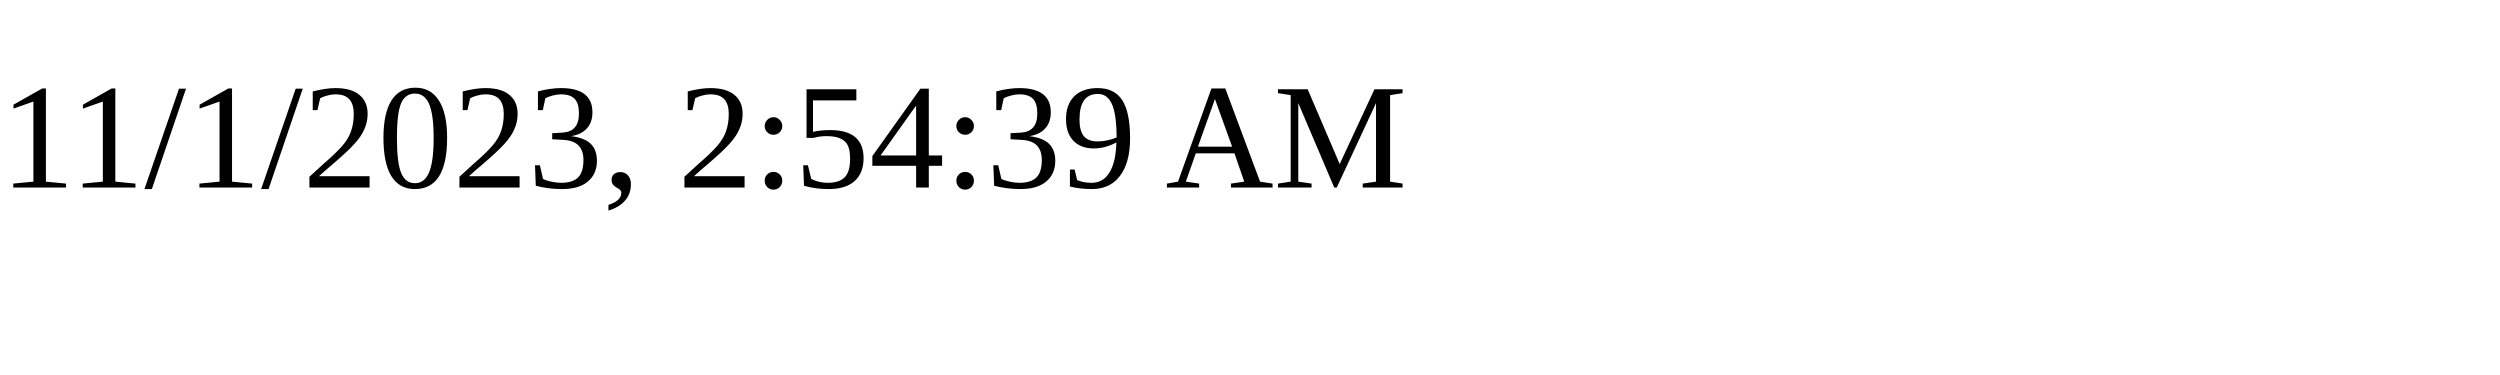
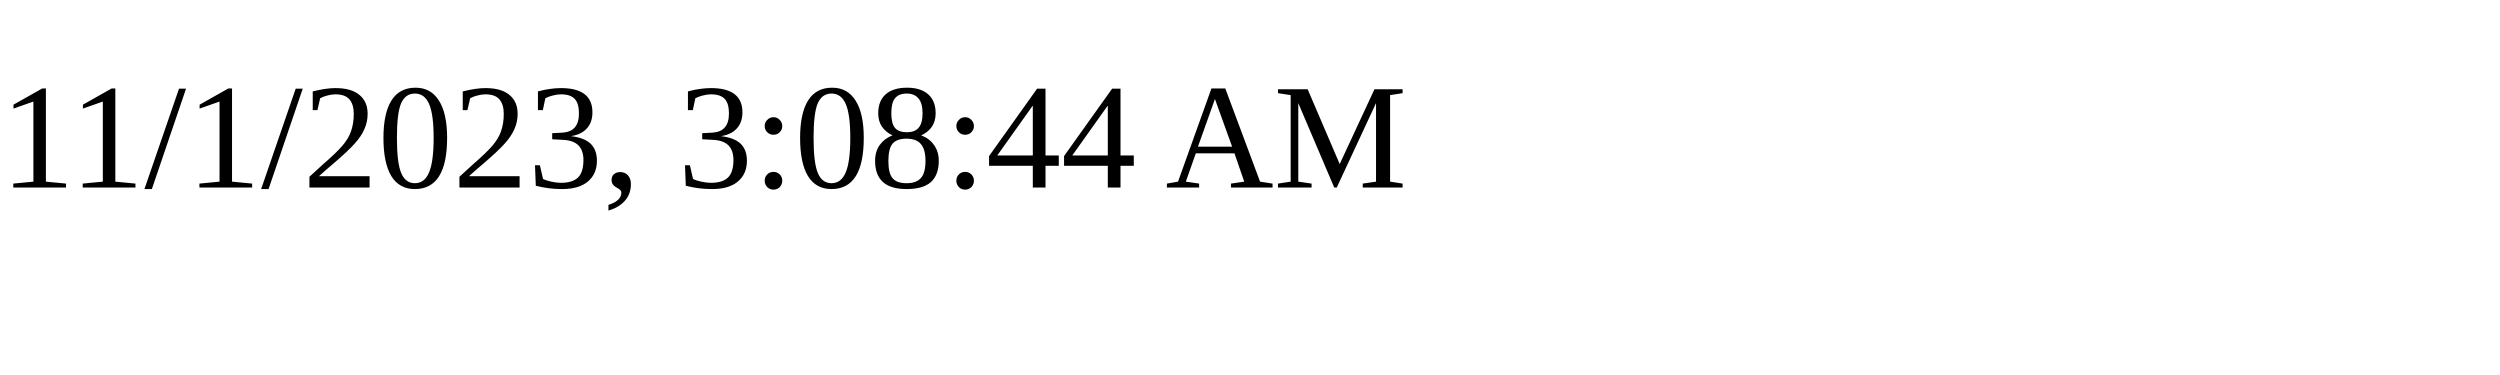
<svg xmlns="http://www.w3.org/2000/svg" height="30" width="200">
-   <text x="0" y="15">11/1/2023, 2:54:39 AM</text>
+   <text x="0" y="15">11/1/2023, 3:08:44 AM</text>
</svg>
